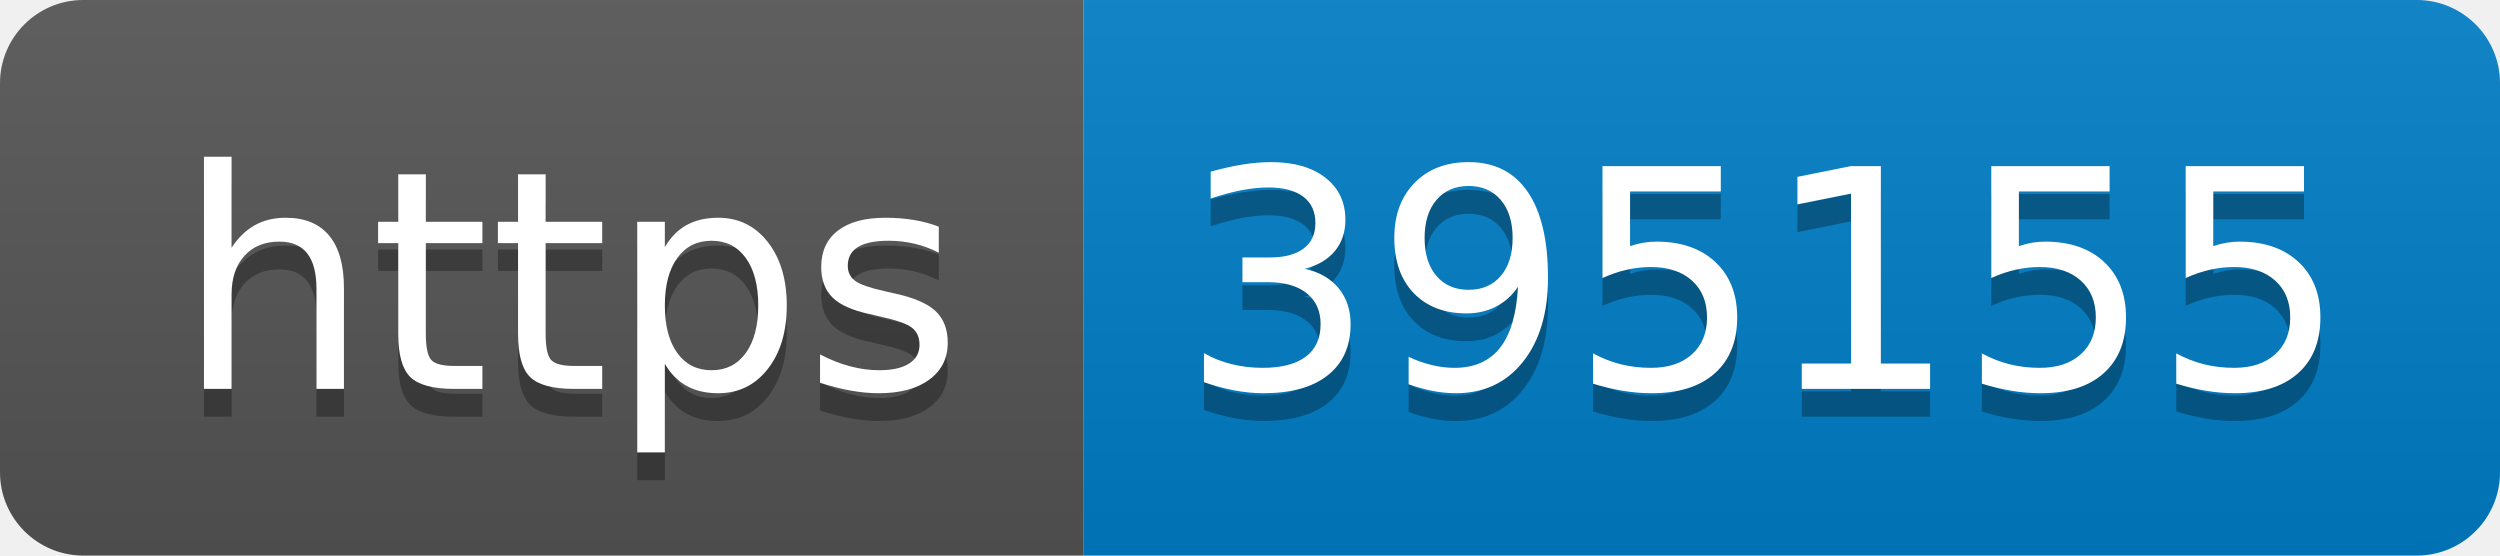
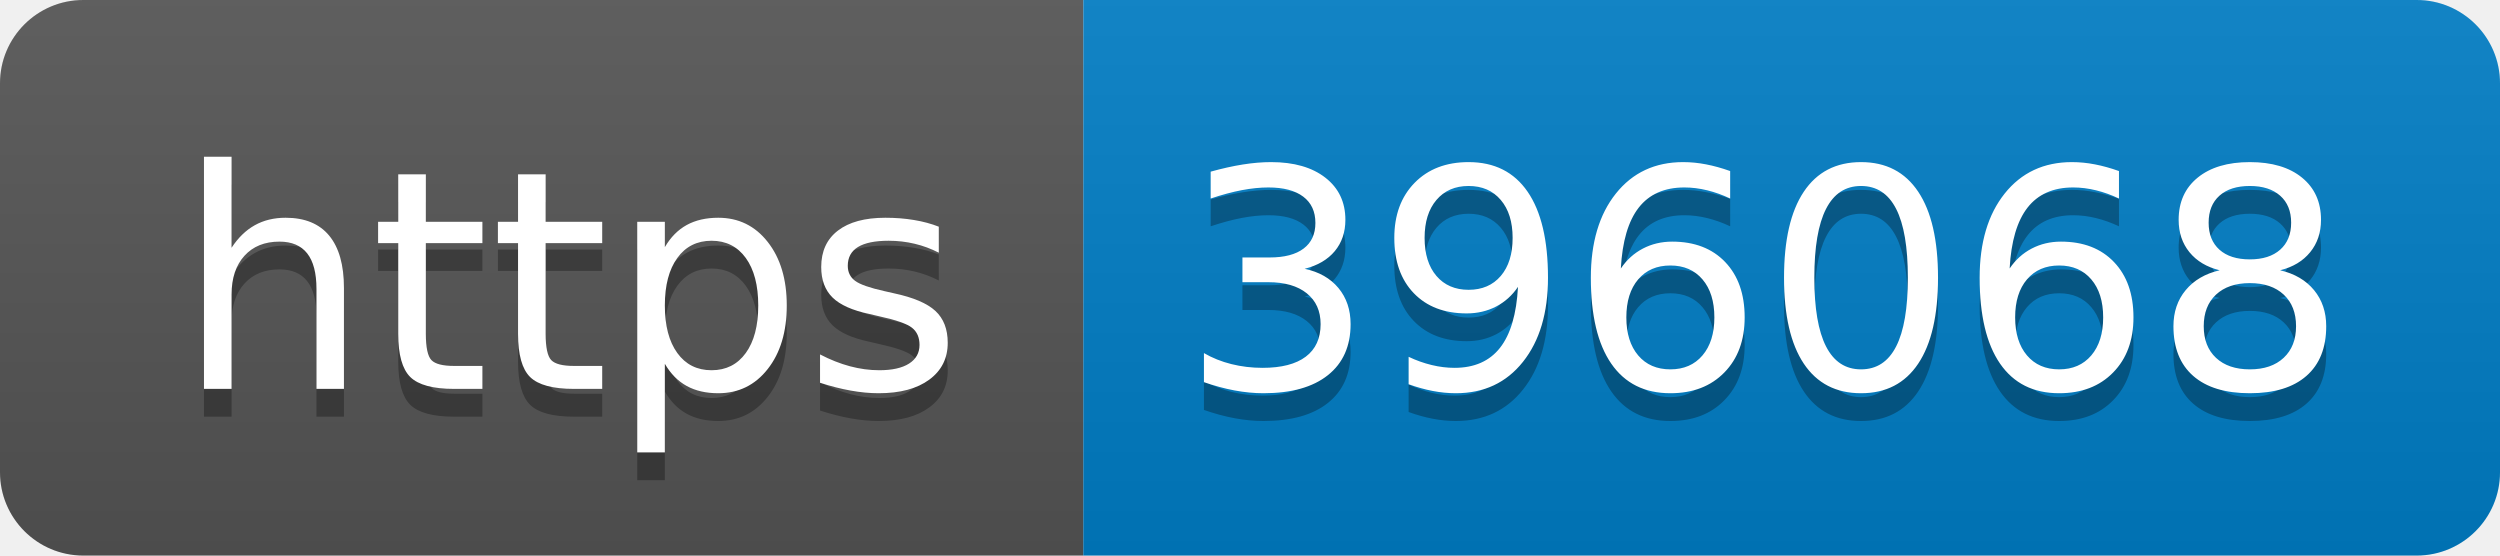
- <svg xmlns="http://www.w3.org/2000/svg" width="90" height="20" role="img" aria-label="https: 395155">
+ <svg xmlns="http://www.w3.org/2000/svg" width="90" height="20" role="img" aria-label="https: 396068">
  <linearGradient id="s" x2="0" y2="100%">
    <stop offset="0" stop-color="#bbb" stop-opacity=".1" />
    <stop offset="1" stop-opacity=".1" />
  </linearGradient>
  <clipPath id="r">
    <rect width="90" height="20" rx="3" fill="#fff" />
  </clipPath>
  <g clip-path="url(#r)">
    <rect width="39" height="20" fill="#555" />
    <rect x="39" width="51" height="20" fill="#007ec6" />
    <rect width="90" height="20" fill="url(#s)" />
  </g>
  <g fill="#fff" text-anchor="middle" font-family="Verdana,Geneva,DejaVu Sans,sans-serif" text-rendering="geometricPrecision" font-size="110">
    <text aria-hidden="true" x="205" y="150" fill="#010101" fill-opacity=".3" transform="scale(.1)" textLength="290">https</text>
    <text x="205" y="140" transform="scale(.1)" fill="#fff" textLength="290">https</text>
-     <text aria-hidden="true" x="635" y="150" fill="#010101" fill-opacity=".3" transform="scale(.1)" textLength="410">395155</text>
-     <text x="635" y="140" transform="scale(.1)" fill="#fff" textLength="410">395155</text>
+     <text aria-hidden="true" x="635" y="150" fill="#010101" fill-opacity=".3" transform="scale(.1)" textLength="410">396068</text>
+     <text x="635" y="140" transform="scale(.1)" fill="#fff" textLength="410">396068</text>
  </g>
</svg>
